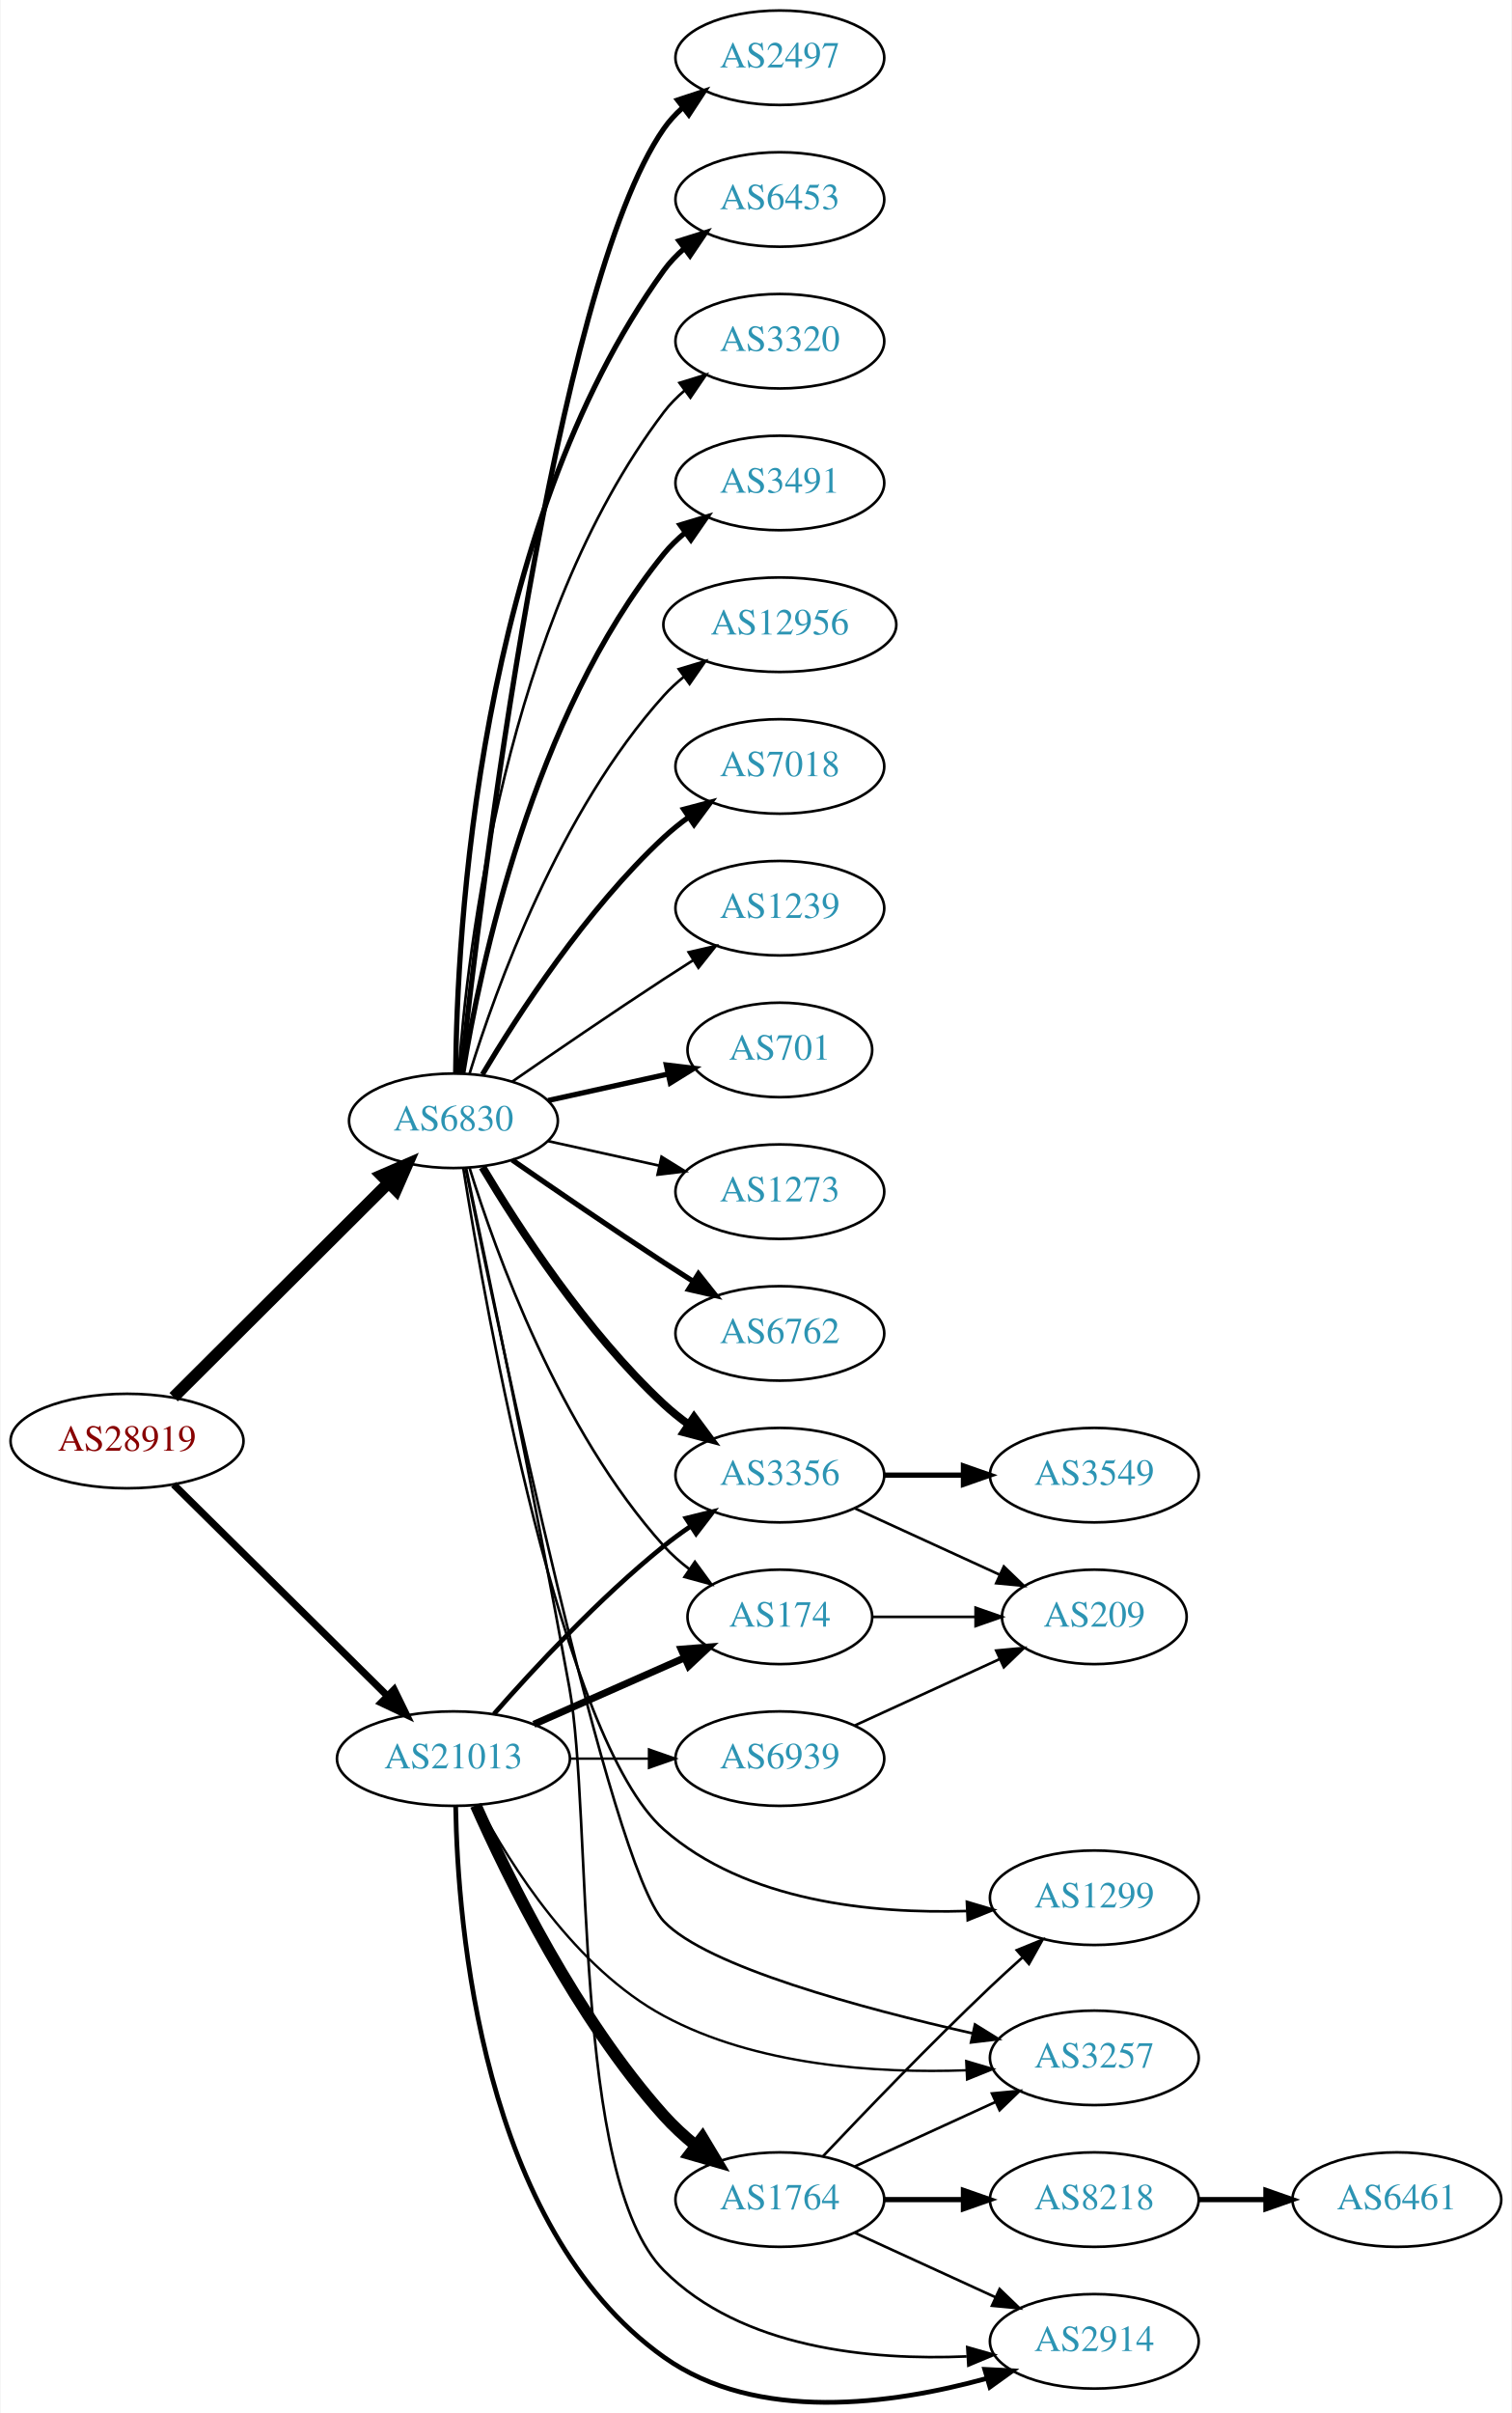
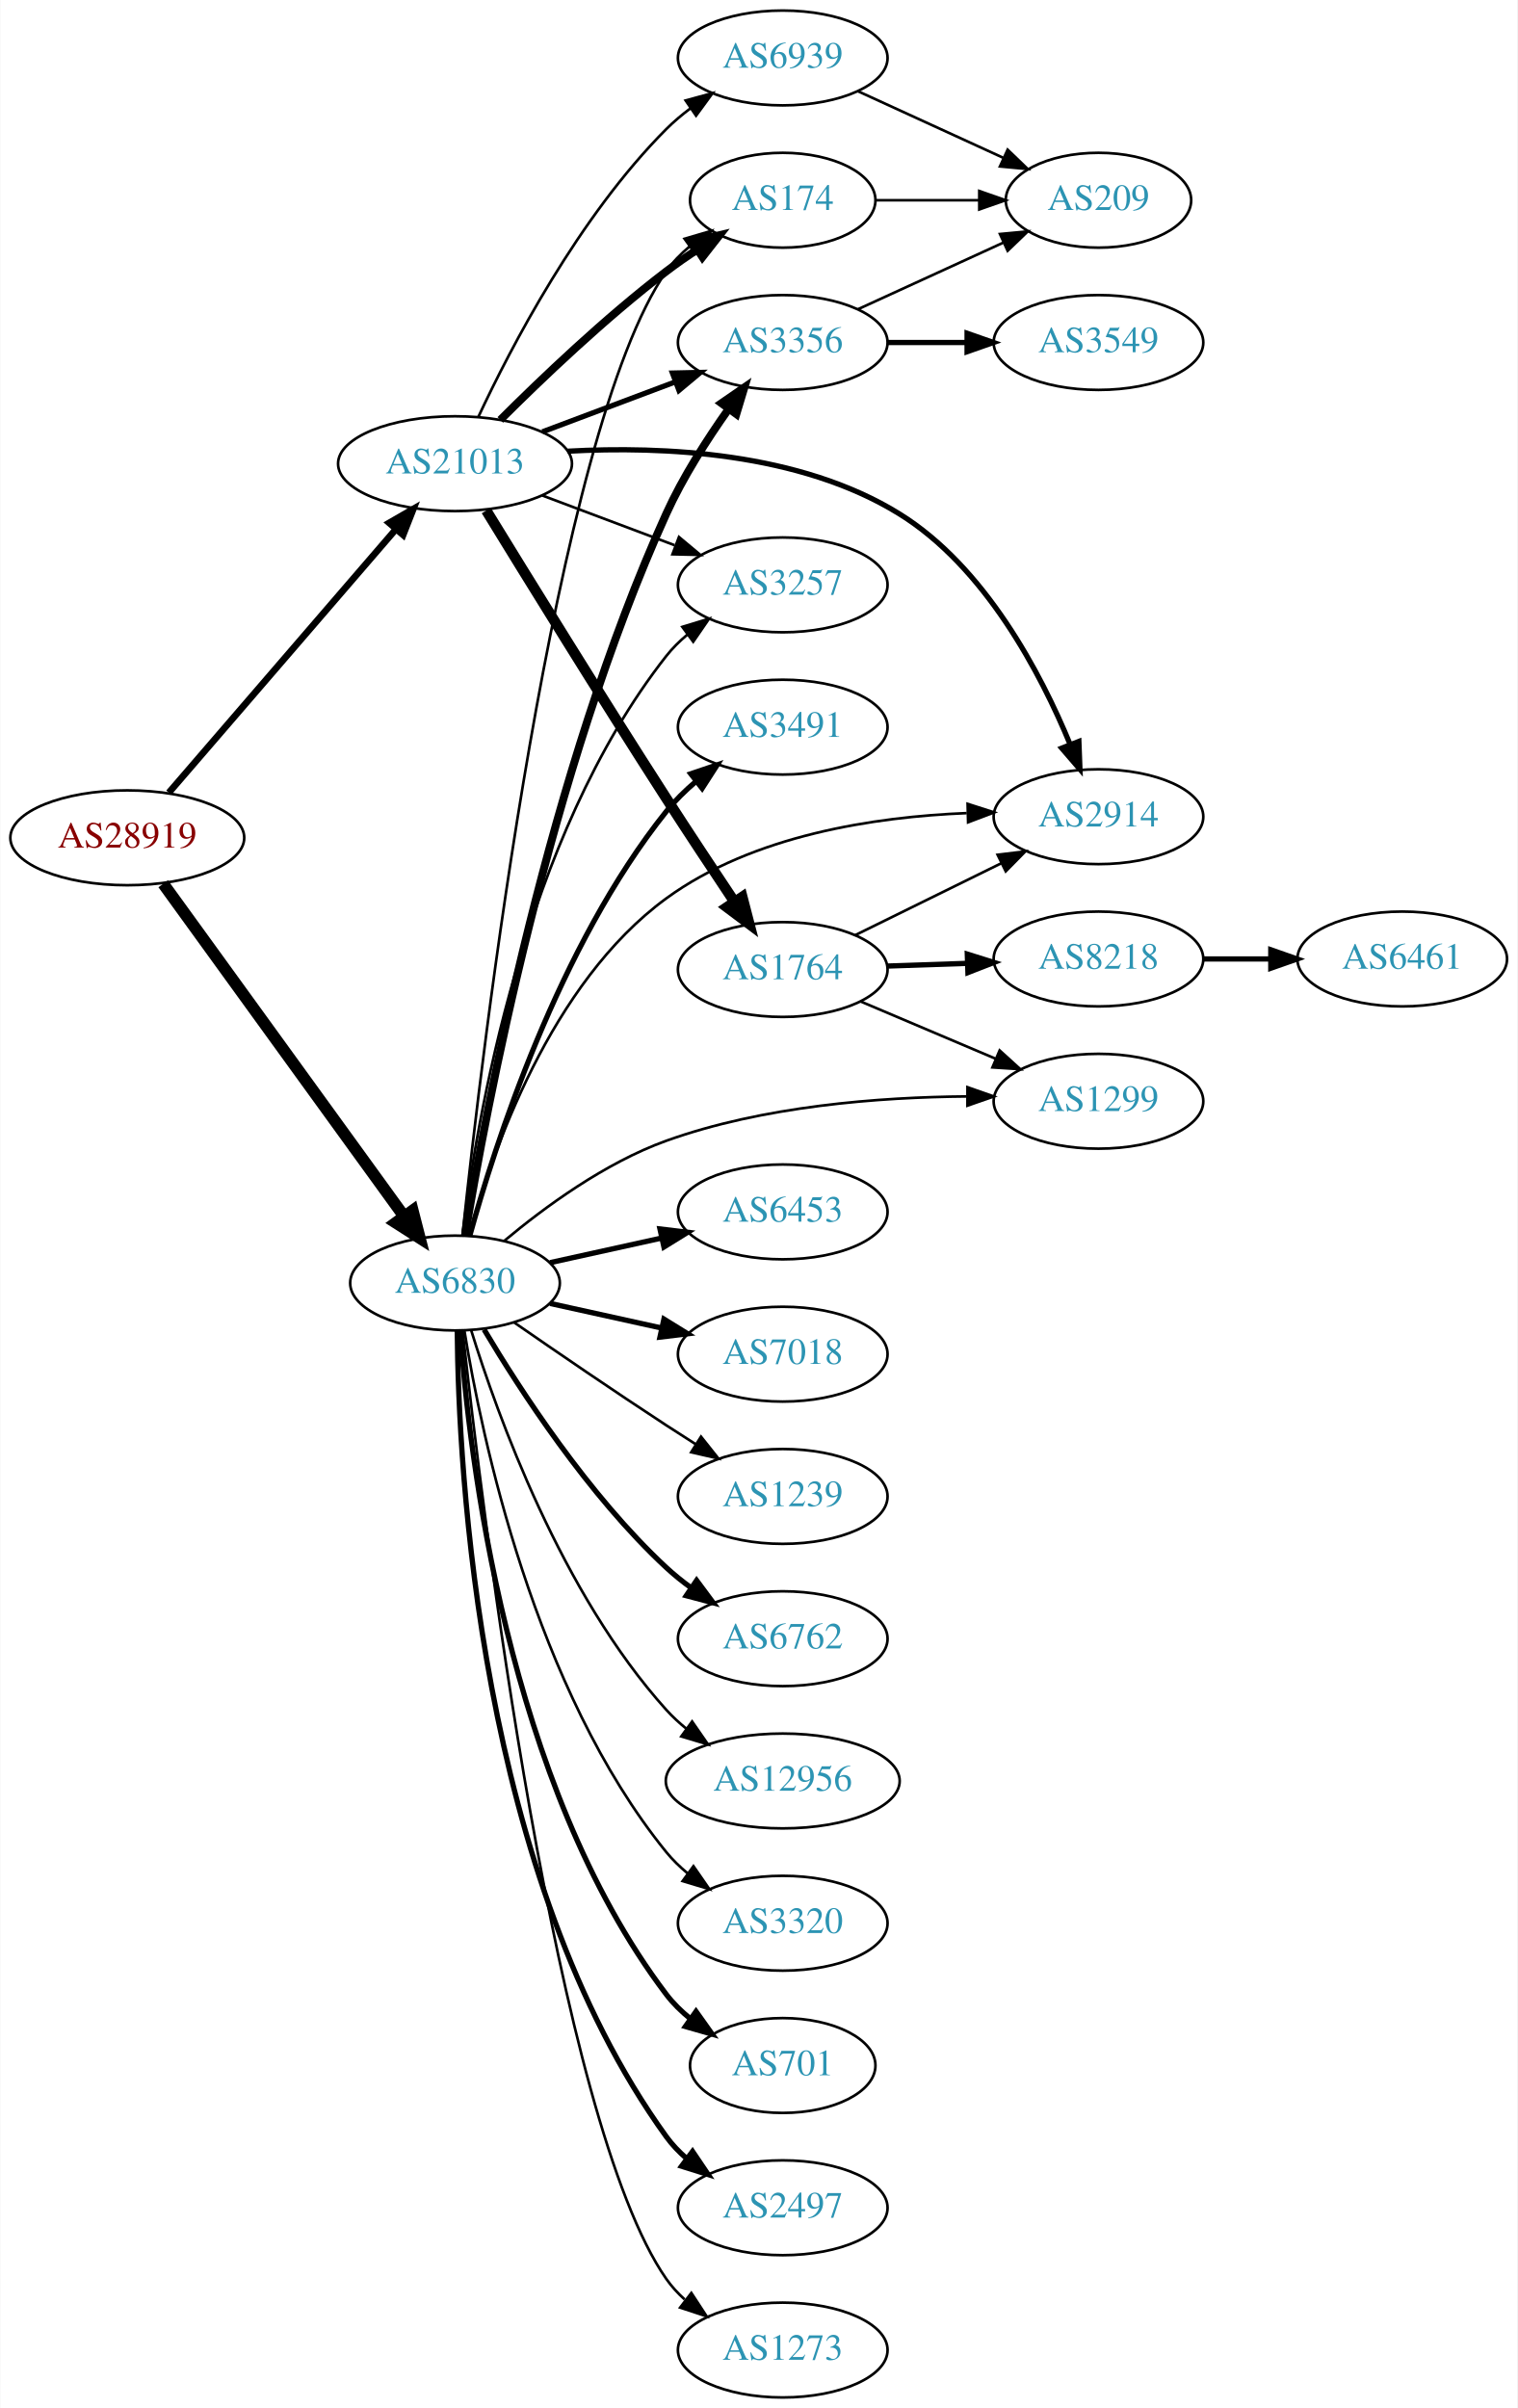
- <svg xmlns="http://www.w3.org/2000/svg" xmlns:xlink="http://www.w3.org/1999/xlink" width="576pt" height="919pt" viewBox="0.00 0.00 575.76 919.30">
-   <g id="graph0" class="graph" transform="scale(1 1) rotate(0) translate(4 915.296)">
-     <polygon fill="white" stroke="none" points="-4,4 -4,-915.296 571.762,-915.296 571.762,4 -4,4" />
+ <svg xmlns="http://www.w3.org/2000/svg" xmlns:xlink="http://www.w3.org/1999/xlink" width="576pt" height="914pt" viewBox="0.00 0.00 575.76 914.00">
+   <g id="graph0" class="graph" transform="scale(1 1) rotate(0) translate(4 910)">
+     <polygon fill="white" stroke="none" points="-4,4 -4,-910 571.762,-910 571.762,4 -4,4" />
    <g id="node1" class="node">
      <g id="a_node1">
        <a xlink:href="/asn/28919" xlink:title="AS28919 ~ Fischergries 2 [AT]">
-           <ellipse fill="#ffffff" stroke="black" cx="44.196" cy="-366.296" rx="44.393" ry="18" />
-           <text text-anchor="middle" x="44.196" y="-362.596" font-family="Times,serif" font-size="14.00" fill="#880000">AS28919</text>
+           <ellipse fill="#ffffff" stroke="black" cx="44.196" cy="-592" rx="44.393" ry="18" />
+           <text text-anchor="middle" x="44.196" y="-588.3" font-family="Times,serif" font-size="14.00" fill="#880000">AS28919</text>
        </a>
      </g>
    </g>
    <g id="node2" class="node">
      <g id="a_node2">
        <a xlink:href="/asn/6830" xlink:title="AS6830 ~ LGI-UPC [AT]">
-           <ellipse fill="#ffffff" stroke="black" cx="168.588" cy="-488.296" rx="39.794" ry="18" />
-           <text text-anchor="middle" x="168.588" y="-484.596" font-family="Times,serif" font-size="14.00" fill="#2c94b3">AS6830</text>
+           <ellipse fill="#ffffff" stroke="black" cx="168.588" cy="-423" rx="39.794" ry="18" />
+           <text text-anchor="middle" x="168.588" y="-419.3" font-family="Times,serif" font-size="14.00" fill="#2c94b3">AS6830</text>
        </a>
      </g>
    </g>
    <g id="edge1" class="edge">
-       <path fill="none" stroke="black" stroke-width="4.5" d="M61.958,-383.004C83.107,-404.085 119.618,-440.479 143.687,-464.471" />
-       <polygon fill="black" stroke="black" stroke-width="4.5" points="141.167,-467.519 151.029,-471.79 146.727,-461.941 141.167,-467.519" />
+       <path fill="none" stroke="black" stroke-width="4.5" d="M57.833,-574.551C79.567,-544.541 124.106,-483.041 149.252,-448.318" />
+       <polygon fill="black" stroke="black" stroke-width="4.5" points="152.526,-450.512 155.202,-440.103 146.148,-445.892 152.526,-450.512" />
    </g>
    <g id="node3" class="node">
      <g id="a_node3">
        <a xlink:href="/asn/21013" xlink:title="AS21013 ~ Wels, AT [AT]">
-           <ellipse fill="#ffffff" stroke="black" cx="168.588" cy="-245.296" rx="44.393" ry="18" />
-           <text text-anchor="middle" x="168.588" y="-241.596" font-family="Times,serif" font-size="14.00" fill="#2c94b3">AS21013</text>
+           <ellipse fill="#ffffff" stroke="black" cx="168.588" cy="-734" rx="44.393" ry="18" />
+           <text text-anchor="middle" x="168.588" y="-730.3" font-family="Times,serif" font-size="14.00" fill="#2c94b3">AS21013</text>
        </a>
      </g>
    </g>
    <g id="edge2" class="edge">
-       <path fill="none" stroke="black" stroke-width="2.739" d="M61.958,-349.725C82.989,-328.933 119.21,-293.124 143.282,-269.325" />
-       <polygon fill="black" stroke="black" stroke-width="2.739" points="145.986,-271.574 150.636,-262.055 141.064,-266.596 145.986,-271.574" />
+       <path fill="none" stroke="black" stroke-width="2.543" d="M59.959,-609.129C81.462,-634.076 121.519,-680.55 146.236,-709.227" />
+       <polygon fill="black" stroke="black" stroke-width="2.543" points="143.593,-711.521 152.773,-716.811 148.895,-706.951 143.593,-711.521" />
    </g>
    <g id="node4" class="node">
      <g id="a_node4">
-         <a xlink:href="/asn/6762" xlink:title="AS6762 ~ TELECOM ITALIA SPARKLE S.p.A. [IT]">
-           <ellipse fill="#ffffff" stroke="black" cx="292.98" cy="-407.296" rx="39.794" ry="18" />
-           <text text-anchor="middle" x="292.98" y="-403.596" font-family="Times,serif" font-size="14.00" fill="#2c94b3">AS6762</text>
+         <a xlink:href="/asn/3491" xlink:title="AS3491 ~ PCCW Global, Inc. [US]">
+           <ellipse fill="#ffffff" stroke="black" cx="292.98" cy="-634" rx="39.794" ry="18" />
+           <text text-anchor="middle" x="292.98" y="-630.3" font-family="Times,serif" font-size="14.00" fill="#2c94b3">AS3491</text>
        </a>
      </g>
    </g>
    <g id="edge3" class="edge">
-       <path fill="none" stroke="black" stroke-width="2" d="M190.945,-473.395C206.796,-462.418 228.999,-447.217 248.784,-434.296 252.366,-431.956 256.137,-429.537 259.897,-427.152" />
-       <polygon fill="black" stroke="black" stroke-width="2" points="261.959,-429.989 268.558,-421.7 258.23,-424.065 261.959,-429.989" />
+       <path fill="none" stroke="black" stroke-width="2" d="M174.171,-440.882C183.602,-475.057 207.806,-550.792 248.784,-602 252.053,-606.085 255.962,-609.916 260.074,-613.408" />
+       <polygon fill="black" stroke="black" stroke-width="2" points="258.079,-616.29 268.116,-619.682 262.385,-610.771 258.079,-616.29" />
    </g>
    <g id="node5" class="node">
      <g id="a_node5">
-         <a xlink:href="/asn/2497" xlink:title="AS2497 ~ Internet Initiative Japan Inc. [JP]">
-           <ellipse fill="#ffffff" stroke="black" cx="292.98" cy="-893.296" rx="39.794" ry="18" />
-           <text text-anchor="middle" x="292.98" y="-889.596" font-family="Times,serif" font-size="14.00" fill="#2c94b3">AS2497</text>
+         <a xlink:href="/asn/3356" xlink:title="AS3356 ~ Level 3 Parent, LLC [US]">
+           <ellipse fill="#ffffff" stroke="black" cx="292.98" cy="-780" rx="39.794" ry="18" />
+           <text text-anchor="middle" x="292.98" y="-776.3" font-family="Times,serif" font-size="14.00" fill="#2c94b3">AS3356</text>
        </a>
      </g>
    </g>
    <g id="edge4" class="edge">
-       <path fill="none" stroke="black" stroke-width="2" d="M171.49,-506.386C178.808,-573.329 206.86,-806.227 248.784,-866.296 250.758,-869.124 253.133,-871.717 255.742,-874.081" />
-       <polygon fill="black" stroke="black" stroke-width="2" points="254.033,-877.182 264.097,-880.492 258.294,-871.628 254.033,-877.182" />
+       <path fill="none" stroke="black" stroke-width="3" d="M172.414,-441.129C180.166,-488.055 204.21,-616.693 248.784,-715 255.071,-728.865 264.16,-743.081 272.381,-754.668" />
+       <polygon fill="black" stroke="black" stroke-width="3" points="269.715,-756.953 278.437,-762.968 275.37,-752.827 269.715,-756.953" />
    </g>
    <g id="node6" class="node">
      <g id="a_node6">
        <a xlink:href="/asn/6453" xlink:title="AS6453 ~ TATA COMMUNICATIONS (AMERICA) INC [US]">
-           <ellipse fill="#ffffff" stroke="black" cx="292.98" cy="-839.296" rx="39.794" ry="18" />
-           <text text-anchor="middle" x="292.98" y="-835.596" font-family="Times,serif" font-size="14.00" fill="#2c94b3">AS6453</text>
+           <ellipse fill="#ffffff" stroke="black" cx="292.98" cy="-450" rx="39.794" ry="18" />
+           <text text-anchor="middle" x="292.98" y="-446.3" font-family="Times,serif" font-size="14.00" fill="#2c94b3">AS6453</text>
        </a>
      </g>
    </g>
    <g id="edge5" class="edge">
-       <path fill="none" stroke="black" stroke-width="2" d="M169.44,-506.374C169.89,-558.856 177.542,-713.748 248.784,-812.296 250.986,-815.342 253.648,-818.121 256.555,-820.637" />
-       <polygon fill="black" stroke="black" stroke-width="2" points="254.57,-823.522 264.68,-826.688 258.751,-817.908 254.57,-823.522" />
+       <path fill="none" stroke="black" stroke-width="2" d="M204.661,-430.737C217.848,-433.646 233.028,-436.995 246.994,-440.076" />
+       <polygon fill="black" stroke="black" stroke-width="2" points="246.383,-443.525 256.903,-442.262 247.891,-436.69 246.383,-443.525" />
    </g>
    <g id="node7" class="node">
      <g id="a_node7">
-         <a xlink:href="/asn/3320" xlink:title="AS3320 ~ DTAG [DE]">
-           <ellipse fill="#ffffff" stroke="black" cx="292.98" cy="-785.296" rx="39.794" ry="18" />
-           <text text-anchor="middle" x="292.98" y="-781.596" font-family="Times,serif" font-size="14.00" fill="#2c94b3">AS3320</text>
+         <a xlink:href="/asn/7018" xlink:title="AS7018 ~ AT&amp;T Services, Inc. [US]">
+           <ellipse fill="#ffffff" stroke="black" cx="292.98" cy="-396" rx="39.794" ry="18" />
+           <text text-anchor="middle" x="292.98" y="-392.3" font-family="Times,serif" font-size="14.00" fill="#2c94b3">AS7018</text>
        </a>
      </g>
    </g>
    <g id="edge6" class="edge">
-       <path fill="none" stroke="black" d="M170.537,-506.332C173.823,-552.753 188.133,-678.303 248.784,-758.296 251.055,-761.291 253.763,-764.036 256.699,-766.531" />
-       <polygon fill="black" stroke="black" points="254.739,-769.434 264.864,-772.552 258.893,-763.8 254.739,-769.434" />
+       <path fill="none" stroke="black" stroke-width="2" d="M204.661,-415.263C217.848,-412.354 233.028,-409.005 246.994,-405.924" />
+       <polygon fill="black" stroke="black" stroke-width="2" points="247.891,-409.31 256.903,-403.738 246.383,-402.475 247.891,-409.31" />
    </g>
    <g id="node8" class="node">
      <g id="a_node8">
-         <a xlink:href="/asn/3491" xlink:title="AS3491 ~ PCCW Global, Inc. [US]">
-           <ellipse fill="#ffffff" stroke="black" cx="292.98" cy="-731.296" rx="39.794" ry="18" />
-           <text text-anchor="middle" x="292.98" y="-727.596" font-family="Times,serif" font-size="14.00" fill="#2c94b3">AS3491</text>
+         <a xlink:href="/asn/1239" xlink:title="AS1239 ~ Sprint [US]">
+           <ellipse fill="#ffffff" stroke="black" cx="292.98" cy="-342" rx="39.794" ry="18" />
+           <text text-anchor="middle" x="292.98" y="-338.3" font-family="Times,serif" font-size="14.00" fill="#2c94b3">AS1239</text>
        </a>
      </g>
    </g>
    <g id="edge7" class="edge">
-       <path fill="none" stroke="black" stroke-width="2" d="M172.169,-506.474C178.624,-546.293 198.695,-642.582 248.784,-704.296 251.153,-707.214 253.926,-709.908 256.903,-712.371" />
-       <polygon fill="black" stroke="black" stroke-width="2" points="254.978,-715.299 265.125,-718.347 259.094,-709.636 254.978,-715.299" />
+       <path fill="none" stroke="black" d="M190.945,-408.099C206.796,-397.123 228.999,-381.921 248.784,-369 252.366,-366.661 256.137,-364.241 259.897,-361.856" />
+       <polygon fill="black" stroke="black" points="261.959,-364.693 268.558,-356.404 258.23,-358.769 261.959,-364.693" />
    </g>
    <g id="node9" class="node">
      <g id="a_node9">
-         <a xlink:href="/asn/12956" xlink:title="AS12956 ~ TELXIUS [ES]">
-           <ellipse fill="#ffffff" stroke="black" cx="292.98" cy="-677.296" rx="44.393" ry="18" />
-           <text text-anchor="middle" x="292.98" y="-673.596" font-family="Times,serif" font-size="14.00" fill="#2c94b3">AS12956</text>
+         <a xlink:href="/asn/6762" xlink:title="AS6762 ~ TELECOM ITALIA SPARKLE S.p.A. [IT]">
+           <ellipse fill="#ffffff" stroke="black" cx="292.98" cy="-288" rx="39.794" ry="18" />
+           <text text-anchor="middle" x="292.98" y="-284.3" font-family="Times,serif" font-size="14.00" fill="#2c94b3">AS6762</text>
        </a>
      </g>
    </g>
    <g id="edge8" class="edge">
-       <path fill="none" stroke="black" d="M174.726,-506.236C184.629,-538.275 208.966,-606.108 248.784,-650.296 251.104,-652.87 253.726,-655.289 256.503,-657.54" />
-       <polygon fill="black" stroke="black" points="254.469,-660.388 264.618,-663.427 258.579,-654.722 254.469,-660.388" />
+       <path fill="none" stroke="black" stroke-width="2" d="M179.634,-405.329C193.205,-382.528 219.137,-342.528 248.784,-315 251.691,-312.301 254.904,-309.72 258.228,-307.297" />
+       <polygon fill="black" stroke="black" stroke-width="2" points="260.287,-310.13 266.606,-301.625 256.363,-304.333 260.287,-310.13" />
    </g>
    <g id="node10" class="node">
      <g id="a_node10">
-         <a xlink:href="/asn/7018" xlink:title="AS7018 ~ AT&amp;T Services, Inc. [US]">
-           <ellipse fill="#ffffff" stroke="black" cx="292.98" cy="-623.296" rx="39.794" ry="18" />
-           <text text-anchor="middle" x="292.98" y="-619.596" font-family="Times,serif" font-size="14.00" fill="#2c94b3">AS7018</text>
+         <a xlink:href="/asn/12956" xlink:title="AS12956 ~ TELXIUS [ES]">
+           <ellipse fill="#ffffff" stroke="black" cx="292.98" cy="-234" rx="44.393" ry="18" />
+           <text text-anchor="middle" x="292.98" y="-230.3" font-family="Times,serif" font-size="14.00" fill="#2c94b3">AS12956</text>
        </a>
      </g>
    </g>
    <g id="edge9" class="edge">
-       <path fill="none" stroke="black" stroke-width="2" d="M179.634,-505.966C193.205,-528.767 219.137,-568.768 248.784,-596.296 251.691,-598.994 254.904,-601.576 258.228,-603.999" />
-       <polygon fill="black" stroke="black" stroke-width="2" points="256.363,-606.963 266.606,-609.671 260.287,-601.166 256.363,-606.963" />
+       <path fill="none" stroke="black" d="M174.726,-405.06C184.629,-373.021 208.966,-305.188 248.784,-261 251.104,-258.425 253.726,-256.006 256.503,-253.756" />
+       <polygon fill="black" stroke="black" points="258.579,-256.574 264.618,-247.868 254.469,-250.908 258.579,-256.574" />
    </g>
    <g id="node11" class="node">
      <g id="a_node11">
-         <a xlink:href="/asn/1239" xlink:title="AS1239 ~ Sprint [US]">
-           <ellipse fill="#ffffff" stroke="black" cx="292.98" cy="-569.296" rx="39.794" ry="18" />
-           <text text-anchor="middle" x="292.98" y="-565.596" font-family="Times,serif" font-size="14.00" fill="#2c94b3">AS1239</text>
+         <a xlink:href="/asn/3320" xlink:title="AS3320 ~ DTAG [DE]">
+           <ellipse fill="#ffffff" stroke="black" cx="292.98" cy="-180" rx="39.794" ry="18" />
+           <text text-anchor="middle" x="292.98" y="-176.3" font-family="Times,serif" font-size="14.00" fill="#2c94b3">AS3320</text>
        </a>
      </g>
    </g>
    <g id="edge10" class="edge">
-       <path fill="none" stroke="black" d="M190.945,-503.197C206.796,-514.173 228.999,-529.374 248.784,-542.296 252.366,-544.635 256.137,-547.054 259.897,-549.44" />
-       <polygon fill="black" stroke="black" points="258.23,-552.527 268.558,-554.892 261.959,-546.602 258.23,-552.527" />
+       <path fill="none" stroke="black" d="M172.169,-404.822C178.624,-365.003 198.695,-268.714 248.784,-207 251.153,-204.082 253.926,-201.388 256.903,-198.925" />
+       <polygon fill="black" stroke="black" points="259.094,-201.659 265.125,-192.948 254.978,-195.997 259.094,-201.659" />
    </g>
    <g id="node12" class="node">
      <g id="a_node12">
        <a xlink:href="/asn/701" xlink:title="AS701 ~ UUNET [US]">
-           <ellipse fill="#ffffff" stroke="black" cx="292.98" cy="-515.296" rx="35.194" ry="18" />
-           <text text-anchor="middle" x="292.98" y="-511.596" font-family="Times,serif" font-size="14.00" fill="#2c94b3">AS701</text>
+           <ellipse fill="#ffffff" stroke="black" cx="292.98" cy="-126" rx="35.194" ry="18" />
+           <text text-anchor="middle" x="292.98" y="-122.3" font-family="Times,serif" font-size="14.00" fill="#2c94b3">AS701</text>
        </a>
      </g>
    </g>
    <g id="edge11" class="edge">
-       <path fill="none" stroke="black" stroke-width="2" d="M204.661,-496.033C218.894,-499.173 235.449,-502.825 250.293,-506.1" />
-       <polygon fill="black" stroke="black" stroke-width="2" points="249.728,-509.559 260.247,-508.295 251.236,-502.723 249.728,-509.559" />
+       <path fill="none" stroke="black" stroke-width="2" d="M170.537,-404.964C173.823,-358.543 188.133,-232.993 248.784,-153 251.369,-149.591 254.519,-146.506 257.929,-143.745" />
+       <polygon fill="black" stroke="black" stroke-width="2" points="260.068,-146.519 266.213,-137.888 256.027,-140.804 260.068,-146.519" />
    </g>
    <g id="node13" class="node">
      <g id="a_node13">
-         <a xlink:href="/asn/3356" xlink:title="AS3356 ~ Level 3 Parent, LLC [US]">
-           <ellipse fill="#ffffff" stroke="black" cx="292.98" cy="-353.296" rx="39.794" ry="18" />
-           <text text-anchor="middle" x="292.98" y="-349.596" font-family="Times,serif" font-size="14.00" fill="#2c94b3">AS3356</text>
+         <a xlink:href="/asn/174" xlink:title="AS174 ~ Cogent Communications [US]">
+           <ellipse fill="#ffffff" stroke="black" cx="292.98" cy="-834" rx="35.194" ry="18" />
+           <text text-anchor="middle" x="292.98" y="-830.3" font-family="Times,serif" font-size="14.00" fill="#2c94b3">AS174</text>
        </a>
      </g>
    </g>
    <g id="edge12" class="edge">
-       <path fill="none" stroke="black" stroke-width="3" d="M179.634,-470.625C193.205,-447.824 219.137,-407.824 248.784,-380.296 251.691,-377.597 254.904,-375.016 258.228,-372.593" />
-       <polygon fill="black" stroke="black" stroke-width="3" points="260.287,-375.425 266.606,-366.921 256.363,-369.629 260.287,-375.425" />
+       <path fill="none" stroke="black" d="M171.455,-441.375C178.65,-509.375 206.318,-745.951 248.784,-807 251.227,-810.512 254.289,-813.661 257.65,-816.458" />
+       <polygon fill="black" stroke="black" points="255.712,-819.376 265.879,-822.354 259.788,-813.685 255.712,-819.376" />
    </g>
    <g id="node14" class="node">
      <g id="a_node14">
-         <a xlink:href="/asn/2914" xlink:title="AS2914 ~ NTT America, Inc. [US]">
-           <ellipse fill="#ffffff" stroke="black" cx="412.823" cy="-23.296" rx="39.794" ry="18" />
-           <text text-anchor="middle" x="412.823" y="-19.596" font-family="Times,serif" font-size="14.00" fill="#2c94b3">AS2914</text>
+         <a xlink:href="/asn/2497" xlink:title="AS2497 ~ Internet Initiative Japan Inc. [JP]">
+           <ellipse fill="#ffffff" stroke="black" cx="292.98" cy="-72" rx="39.794" ry="18" />
+           <text text-anchor="middle" x="292.98" y="-68.3" font-family="Times,serif" font-size="14.00" fill="#2c94b3">AS2497</text>
        </a>
      </g>
    </g>
    <g id="edge13" class="edge">
-       <path fill="none" stroke="black" d="M173.394,-470.417C181.205,-433.485 199.434,-346.053 212.784,-272.296 221.686,-223.117 213.504,-85.695 248.784,-50.296 278.463,-20.518 327.584,-15.983 364.166,-17.55" />
-       <polygon fill="black" stroke="black" points="364.411,-21.071 374.602,-18.174 364.828,-14.083 364.411,-21.071" />
+       <path fill="none" stroke="black" stroke-width="2" d="M169.44,-404.922C169.89,-352.439 177.542,-197.548 248.784,-99 250.986,-95.954 253.648,-93.175 256.555,-90.659" />
+       <polygon fill="black" stroke="black" stroke-width="2" points="258.751,-93.388 264.68,-84.608 254.57,-87.774 258.751,-93.388" />
    </g>
    <g id="node15" class="node">
      <g id="a_node15">
-         <a xlink:href="/asn/174" xlink:title="AS174 ~ Cogent Communications [US]">
-           <ellipse fill="#ffffff" stroke="black" cx="292.98" cy="-299.296" rx="35.194" ry="18" />
-           <text text-anchor="middle" x="292.98" y="-295.596" font-family="Times,serif" font-size="14.00" fill="#2c94b3">AS174</text>
+         <a xlink:href="/asn/3257" xlink:title="AS3257 ~ GTT [DE]">
+           <ellipse fill="#ffffff" stroke="black" cx="292.98" cy="-688" rx="39.794" ry="18" />
+           <text text-anchor="middle" x="292.98" y="-684.3" font-family="Times,serif" font-size="14.00" fill="#2c94b3">AS3257</text>
        </a>
      </g>
    </g>
    <g id="edge14" class="edge">
-       <path fill="none" stroke="black" d="M174.726,-470.356C184.629,-438.317 208.966,-370.483 248.784,-326.296 251.648,-323.118 254.972,-320.176 258.48,-317.496" />
-       <polygon fill="black" stroke="black" points="260.613,-320.277 266.869,-311.727 256.646,-314.51 260.613,-320.277" />
+       <path fill="none" stroke="black" d="M171.412,-441.074C176.527,-483.653 194.388,-591.871 248.784,-661 251.109,-663.954 253.852,-666.671 256.81,-669.149" />
+       <polygon fill="black" stroke="black" points="254.87,-672.065 265.007,-675.146 259.003,-666.416 254.87,-672.065" />
    </g>
    <g id="node16" class="node">
      <g id="a_node16">
-         <a xlink:href="/asn/3257" xlink:title="AS3257 ~ GTT [DE]">
-           <ellipse fill="#ffffff" stroke="black" cx="412.823" cy="-131.296" rx="39.794" ry="18" />
-           <text text-anchor="middle" x="412.823" y="-127.596" font-family="Times,serif" font-size="14.00" fill="#2c94b3">AS3257</text>
+         <a xlink:href="/asn/2914" xlink:title="AS2914 ~ NTT America, Inc. [US]">
+           <ellipse fill="#ffffff" stroke="black" cx="412.823" cy="-600" rx="39.794" ry="18" />
+           <text text-anchor="middle" x="412.823" y="-596.3" font-family="Times,serif" font-size="14.00" fill="#2c94b3">AS2914</text>
        </a>
      </g>
    </g>
    <g id="edge15" class="edge">
-       <path fill="none" stroke="black" d="M173.209,-470.288C185.86,-408.072 228.427,-204.798 248.784,-183.296 265.047,-166.119 324.157,-150.192 366.52,-140.605" />
-       <polygon fill="black" stroke="black" points="367.35,-144.006 376.355,-138.425 365.835,-137.172 367.35,-144.006" />
+       <path fill="none" stroke="black" d="M173.979,-441.161C182.581,-472.595 204.773,-536.855 248.784,-569 281.678,-593.025 327.964,-599.969 362.818,-601.371" />
+       <polygon fill="black" stroke="black" points="363.154,-604.881 373.241,-601.641 363.335,-597.883 363.154,-604.881" />
    </g>
    <g id="node17" class="node">
      <g id="a_node17">
        <a xlink:href="/asn/1299" xlink:title="AS1299 ~ Telia Carrier [EU]">
-           <ellipse fill="#ffffff" stroke="black" cx="412.823" cy="-192.296" rx="39.794" ry="18" />
-           <text text-anchor="middle" x="412.823" y="-188.596" font-family="Times,serif" font-size="14.00" fill="#2c94b3">AS1299</text>
+           <ellipse fill="#ffffff" stroke="black" cx="412.823" cy="-492" rx="39.794" ry="18" />
+           <text text-anchor="middle" x="412.823" y="-488.3" font-family="Times,serif" font-size="14.00" fill="#2c94b3">AS1299</text>
        </a>
      </g>
    </g>
    <g id="edge16" class="edge">
-       <path fill="none" stroke="black" d="M172.358,-470.141C181.112,-415.22 209.917,-252.51 248.784,-218.296 280.017,-190.802 328.256,-186.129 364.17,-187.237" />
-       <polygon fill="black" stroke="black" points="364.264,-190.745 374.417,-187.717 364.591,-183.752 364.264,-190.745" />
+       <path fill="none" stroke="black" d="M187.3,-439.019C202.45,-451.695 225.451,-468.612 248.784,-477 285.472,-490.189 329.647,-493.551 362.756,-493.83" />
+       <polygon fill="black" stroke="black" points="363.096,-497.33 373.093,-493.821 363.09,-490.33 363.096,-497.33" />
    </g>
    <g id="node18" class="node">
      <g id="a_node18">
        <a xlink:href="/asn/1273" xlink:title="AS1273 ~ Vodafone Group PLC [EU]">
-           <ellipse fill="#ffffff" stroke="black" cx="292.98" cy="-461.296" rx="39.794" ry="18" />
-           <text text-anchor="middle" x="292.98" y="-457.596" font-family="Times,serif" font-size="14.00" fill="#2c94b3">AS1273</text>
+           <ellipse fill="#ffffff" stroke="black" cx="292.98" cy="-18" rx="39.794" ry="18" />
+           <text text-anchor="middle" x="292.98" y="-14.3" font-family="Times,serif" font-size="14.00" fill="#2c94b3">AS1273</text>
        </a>
      </g>
    </g>
    <g id="edge17" class="edge">
-       <path fill="none" stroke="black" d="M204.661,-480.559C217.848,-477.65 233.028,-474.301 246.994,-471.22" />
-       <polygon fill="black" stroke="black" points="247.891,-474.606 256.903,-469.034 246.383,-467.771 247.891,-474.606" />
+       <path fill="none" stroke="black" d="M171.49,-404.91C178.808,-337.967 206.86,-105.068 248.784,-45 250.758,-42.172 253.133,-39.578 255.742,-37.214" />
+       <polygon fill="black" stroke="black" points="258.294,-39.668 264.097,-30.803 254.033,-34.114 258.294,-39.668" />
+     </g>
+     <g id="edge23" class="edge">
+       <path fill="none" stroke="black" stroke-width="2" d="M201.745,-746.086C217.112,-751.861 235.659,-758.832 251.932,-764.948" />
+       <polygon fill="black" stroke="black" stroke-width="2" points="251.129,-768.385 261.721,-768.627 253.592,-761.833 251.129,-768.385" />
    </g>
    <g id="edge21" class="edge">
-       <path fill="none" stroke="black" stroke-width="1.8" d="M184.021,-262.279C199.152,-279.524 224.116,-306.444 248.784,-326.296 252.04,-328.916 255.565,-331.488 259.149,-333.942" />
-       <polygon fill="black" stroke="black" stroke-width="1.8" points="257.237,-336.873 267.522,-339.417 261.068,-331.014 257.237,-336.873" />
+       <path fill="none" stroke="black" stroke-width="3" d="M185.784,-750.615C201.256,-766.07 225.591,-789.307 248.784,-807 252.443,-809.791 256.399,-812.563 260.38,-815.208" />
+       <polygon fill="black" stroke="black" stroke-width="3" points="258.722,-818.303 269.03,-820.754 262.501,-812.41 258.722,-818.303" />
    </g>
    <g id="edge22" class="edge">
-       <path fill="none" stroke="black" stroke-width="1.8" d="M169.441,-227.029C170.195,-182.206 179.125,-66.842 248.784,-17.296 284.288,7.956 335.986,0.697 371.601,-9.121" />
-       <polygon fill="black" stroke="black" stroke-width="1.8" points="371.066,-12.612 381.647,-12.075 373.04,-5.896 371.066,-12.612" />
+       <path fill="none" stroke="black" d="M201.745,-721.914C217.112,-716.139 235.659,-709.168 251.932,-703.052" />
+       <polygon fill="black" stroke="black" points="253.592,-706.167 261.721,-699.373 251.129,-699.615 253.592,-706.167" />
    </g>
    <g id="edge24" class="edge">
-       <path fill="none" stroke="black" stroke-width="2.7" d="M199.216,-258.368C216.487,-265.988 238.378,-275.646 256.556,-283.666" />
-       <polygon fill="black" stroke="black" stroke-width="2.7" points="255.387,-286.976 265.949,-287.811 258.213,-280.572 255.387,-286.976" />
-     </g>
-     <g id="edge23" class="edge">
-       <path fill="none" stroke="black" stroke-width="0.9" d="M178.236,-227.527C190.453,-204.588 215.088,-165.463 248.784,-147.296 284.064,-128.275 329.907,-125.347 363.993,-126.558" />
-       <polygon fill="black" stroke="black" stroke-width="0.9" points="364.011,-130.063 374.169,-127.053 364.351,-123.071 364.011,-130.063" />
+       <path fill="none" stroke="black" stroke-width="2" d="M211.351,-738.733C247.341,-740.722 299.325,-738.414 337.176,-715 369.808,-694.814 390.943,-654.451 402.12,-627.325" />
+       <polygon fill="black" stroke="black" stroke-width="2" points="405.388,-628.579 405.79,-617.992 398.873,-626.017 405.388,-628.579" />
    </g>
    <g id="node21" class="node">
      <g id="a_node21">
        <a xlink:href="/asn/1764" xlink:title="AS1764 ~ NEXTLAYER-AS [AT]">
-           <ellipse fill="#ffffff" stroke="black" cx="292.98" cy="-77.296" rx="39.794" ry="18" />
-           <text text-anchor="middle" x="292.98" y="-73.596" font-family="Times,serif" font-size="14.00" fill="#2c94b3">AS1764</text>
+           <ellipse fill="#ffffff" stroke="black" cx="292.98" cy="-542" rx="39.794" ry="18" />
+           <text text-anchor="middle" x="292.98" y="-538.3" font-family="Times,serif" font-size="14.00" fill="#2c94b3">AS1764</text>
        </a>
      </g>
    </g>
    <g id="edge20" class="edge">
-       <path fill="none" stroke="black" stroke-width="4.5" d="M177.098,-227.514C189.293,-200.036 215.431,-146.546 248.784,-109.296 252.35,-105.313 256.483,-101.51 260.751,-98.007" />
-       <polygon fill="black" stroke="black" stroke-width="4.5" points="263.474,-100.881 269.01,-91.669 258.679,-94.633 263.474,-100.881" />
+       <path fill="none" stroke="black" stroke-width="4" d="M180.446,-716.229C195.558,-691.578 223.886,-645.67 248.784,-607 257.143,-594.018 266.619,-579.715 274.562,-567.838" />
+       <polygon fill="black" stroke="black" stroke-width="4" points="277.63,-569.546 280.293,-559.291 271.816,-565.648 277.63,-569.546" />
    </g>
    <g id="node22" class="node">
      <g id="a_node22">
        <a xlink:href="/asn/6939" xlink:title="AS6939 ~ Hurricane Electric LLC [US]">
-           <ellipse fill="#ffffff" stroke="black" cx="292.98" cy="-245.296" rx="39.794" ry="18" />
-           <text text-anchor="middle" x="292.98" y="-241.596" font-family="Times,serif" font-size="14.00" fill="#2c94b3">AS6939</text>
+           <ellipse fill="#ffffff" stroke="black" cx="292.98" cy="-888" rx="39.794" ry="18" />
+           <text text-anchor="middle" x="292.98" y="-884.3" font-family="Times,serif" font-size="14.00" fill="#2c94b3">AS6939</text>
        </a>
      </g>
    </g>
    <g id="edge25" class="edge">
-       <path fill="none" stroke="black" stroke-width="0.9" d="M213.084,-245.296C222.773,-245.296 233.11,-245.296 243.002,-245.296" />
-       <polygon fill="black" stroke="black" stroke-width="0.9" points="243.105,-248.796 253.105,-245.296 243.105,-241.796 243.105,-248.796" />
+       <path fill="none" stroke="black" d="M177.439,-751.747C189.719,-778.017 215.545,-827.726 248.784,-861 251.587,-863.806 254.733,-866.457 258.017,-868.922" />
+       <polygon fill="black" stroke="black" points="256.121,-871.865 266.344,-874.647 260.086,-866.097 256.121,-871.865" />
    </g>
    <g id="node19" class="node">
      <g id="a_node19">
        <a xlink:href="/asn/209" xlink:title="AS209 ~ CenturyLink Communications, LLC [US]">
-           <ellipse fill="#ffffff" stroke="black" cx="412.823" cy="-299.296" rx="35.194" ry="18" />
-           <text text-anchor="middle" x="412.823" y="-295.596" font-family="Times,serif" font-size="14.00" fill="#2c94b3">AS209</text>
+           <ellipse fill="#ffffff" stroke="black" cx="412.823" cy="-834" rx="35.194" ry="18" />
+           <text text-anchor="middle" x="412.823" y="-830.3" font-family="Times,serif" font-size="14.00" fill="#2c94b3">AS209</text>
        </a>
      </g>
    </g>
    <g id="edge18" class="edge">
-       <path fill="none" stroke="black" d="M321.609,-340.635C338.025,-333.113 359.007,-323.498 376.604,-315.435" />
-       <polygon fill="black" stroke="black" points="378.348,-318.485 385.981,-311.137 375.432,-312.122 378.348,-318.485" />
+       <path fill="none" stroke="black" d="M321.609,-792.661C338.025,-800.183 359.007,-809.798 376.604,-817.861" />
+       <polygon fill="black" stroke="black" points="375.432,-821.174 385.981,-822.158 378.348,-814.811 375.432,-821.174" />
    </g>
    <g id="node20" class="node">
      <g id="a_node20">
        <a xlink:href="/asn/3549" xlink:title="AS3549 ~ Level 3 Parent, LLC [US]">
-           <ellipse fill="#ffffff" stroke="black" cx="412.823" cy="-353.296" rx="39.794" ry="18" />
-           <text text-anchor="middle" x="412.823" y="-349.596" font-family="Times,serif" font-size="14.00" fill="#2c94b3">AS3549</text>
+           <ellipse fill="#ffffff" stroke="black" cx="412.823" cy="-780" rx="39.794" ry="18" />
+           <text text-anchor="middle" x="412.823" y="-776.3" font-family="Times,serif" font-size="14.00" fill="#2c94b3">AS3549</text>
        </a>
      </g>
    </g>
    <g id="edge19" class="edge">
-       <path fill="none" stroke="black" stroke-width="2" d="M332.893,-353.296C342.446,-353.296 352.796,-353.296 362.759,-353.296" />
-       <polygon fill="black" stroke="black" stroke-width="2" points="362.951,-356.796 372.951,-353.296 362.951,-349.796 362.951,-356.796" />
+       <path fill="none" stroke="black" stroke-width="2" d="M332.893,-780C342.446,-780 352.796,-780 362.759,-780" />
+       <polygon fill="black" stroke="black" stroke-width="2" points="362.951,-783.5 372.951,-780 362.951,-776.5 362.951,-783.5" />
    </g>
    <g id="edge31" class="edge">
-       <path fill="none" stroke="black" d="M328.382,-299.296C340.604,-299.296 354.539,-299.296 367.475,-299.296" />
-       <polygon fill="black" stroke="black" points="367.582,-302.796 377.582,-299.296 367.582,-295.796 367.582,-302.796" />
+       <path fill="none" stroke="black" d="M328.382,-834C340.604,-834 354.539,-834 367.475,-834" />
+       <polygon fill="black" stroke="black" points="367.582,-837.5 377.582,-834 367.582,-830.5 367.582,-837.5" />
+     </g>
+     <g id="edge27" class="edge">
+       <path fill="none" stroke="black" d="M320.427,-555.016C336.838,-563.094 358.137,-573.577 376.045,-582.391" />
+       <polygon fill="black" stroke="black" points="374.54,-585.551 385.057,-586.826 377.631,-579.27 374.54,-585.551" />
    </g>
    <g id="edge28" class="edge">
-       <path fill="none" stroke="black" d="M321.609,-64.635C337.566,-57.323 357.837,-48.034 375.119,-40.115" />
-       <polygon fill="black" stroke="black" points="376.734,-43.225 384.367,-35.877 373.818,-36.861 376.734,-43.225" />
-     </g>
-     <g id="edge29" class="edge">
-       <path fill="none" stroke="black" d="M321.609,-89.956C337.566,-97.269 357.837,-106.557 375.119,-114.477" />
-       <polygon fill="black" stroke="black" points="373.818,-117.73 384.367,-118.715 376.734,-111.367 373.818,-117.73" />
-     </g>
-     <g id="edge27" class="edge">
-       <path fill="none" stroke="black" d="M309.408,-93.788C325.119,-110.412 350.348,-136.638 373.176,-158.296 377.048,-161.969 381.216,-165.778 385.332,-169.461" />
-       <polygon fill="black" stroke="black" points="383.28,-172.318 393.091,-176.317 387.915,-167.072 383.28,-172.318" />
+       <path fill="none" stroke="black" d="M322.507,-529.896C337.881,-523.373 357.057,-515.237 373.696,-508.177" />
+       <polygon fill="black" stroke="black" points="375.312,-511.293 383.151,-504.165 372.578,-504.849 375.312,-511.293" />
    </g>
    <g id="node23" class="node">
      <g id="a_node23">
        <a xlink:href="/asn/8218" xlink:title="AS8218 ~ legacy Neotelecoms [FR]">
-           <ellipse fill="#ffffff" stroke="black" cx="412.823" cy="-77.296" rx="39.794" ry="18" />
-           <text text-anchor="middle" x="412.823" y="-73.596" font-family="Times,serif" font-size="14.00" fill="#2c94b3">AS8218</text>
+           <ellipse fill="#ffffff" stroke="black" cx="412.823" cy="-546" rx="39.794" ry="18" />
+           <text text-anchor="middle" x="412.823" y="-542.3" font-family="Times,serif" font-size="14.00" fill="#2c94b3">AS8218</text>
        </a>
      </g>
    </g>
    <g id="edge26" class="edge">
-       <path fill="none" stroke="black" stroke-width="2" d="M332.893,-77.296C342.446,-77.296 352.796,-77.296 362.759,-77.296" />
-       <polygon fill="black" stroke="black" stroke-width="2" points="362.951,-80.796 372.951,-77.296 362.951,-73.796 362.951,-80.796" />
-     </g>
-     <g id="edge32" class="edge">
-       <path fill="none" stroke="black" d="M321.609,-257.956C338.025,-265.479 359.007,-275.094 376.604,-283.157" />
-       <polygon fill="black" stroke="black" points="375.432,-286.47 385.981,-287.454 378.348,-280.106 375.432,-286.47" />
+       <path fill="none" stroke="black" stroke-width="2" d="M332.566,-543.31C342.333,-543.641 352.949,-544.002 363.144,-544.348" />
+       <polygon fill="black" stroke="black" stroke-width="2" points="363.037,-547.846 373.15,-544.687 363.275,-540.85 363.037,-547.846" />
+     </g>
+     <g id="edge30" class="edge">
+       <path fill="none" stroke="black" d="M321.609,-875.339C338.025,-867.817 359.007,-858.202 376.604,-850.139" />
+       <polygon fill="black" stroke="black" points="378.348,-853.189 385.981,-845.842 375.432,-846.826 378.348,-853.189" />
    </g>
    <g id="node24" class="node">
      <g id="a_node24">
        <a xlink:href="/asn/6461" xlink:title="AS6461 ~ Zayo Bandwidth [US]">
-           <ellipse fill="#ffffff" stroke="black" cx="528.116" cy="-77.296" rx="39.794" ry="18" />
-           <text text-anchor="middle" x="528.116" y="-73.596" font-family="Times,serif" font-size="14.00" fill="#2c94b3">AS6461</text>
-         </a>
-       </g>
-     </g>
-     <g id="edge30" class="edge">
-       <path fill="none" stroke="black" stroke-width="2" d="M452.495,-77.296C460.698,-77.296 469.462,-77.296 477.994,-77.296" />
-       <polygon fill="black" stroke="black" stroke-width="2" points="478.233,-80.796 488.233,-77.296 478.233,-73.796 478.233,-80.796" />
+           <ellipse fill="#ffffff" stroke="black" cx="528.116" cy="-546" rx="39.794" ry="18" />
+           <text text-anchor="middle" x="528.116" y="-542.3" font-family="Times,serif" font-size="14.00" fill="#2c94b3">AS6461</text>
+         </a>
+       </g>
+     </g>
+     <g id="edge29" class="edge">
+       <path fill="none" stroke="black" stroke-width="2" d="M452.495,-546C460.698,-546 469.462,-546 477.994,-546" />
+       <polygon fill="black" stroke="black" stroke-width="2" points="478.233,-549.5 488.233,-546 478.233,-542.5 478.233,-549.5" />
    </g>
  </g>
</svg>
